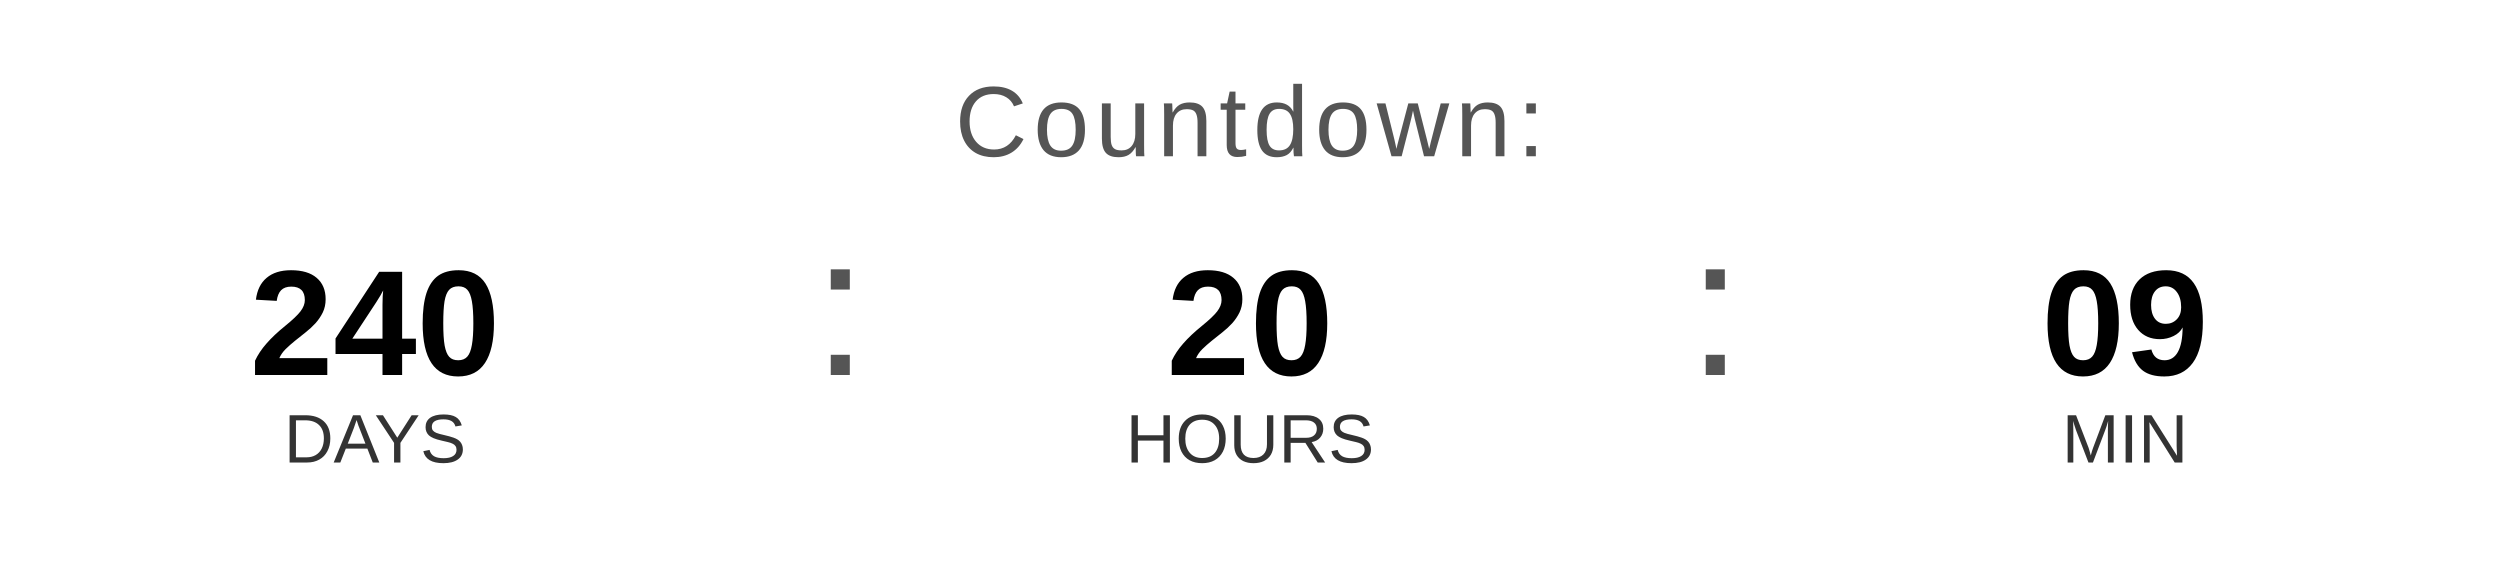
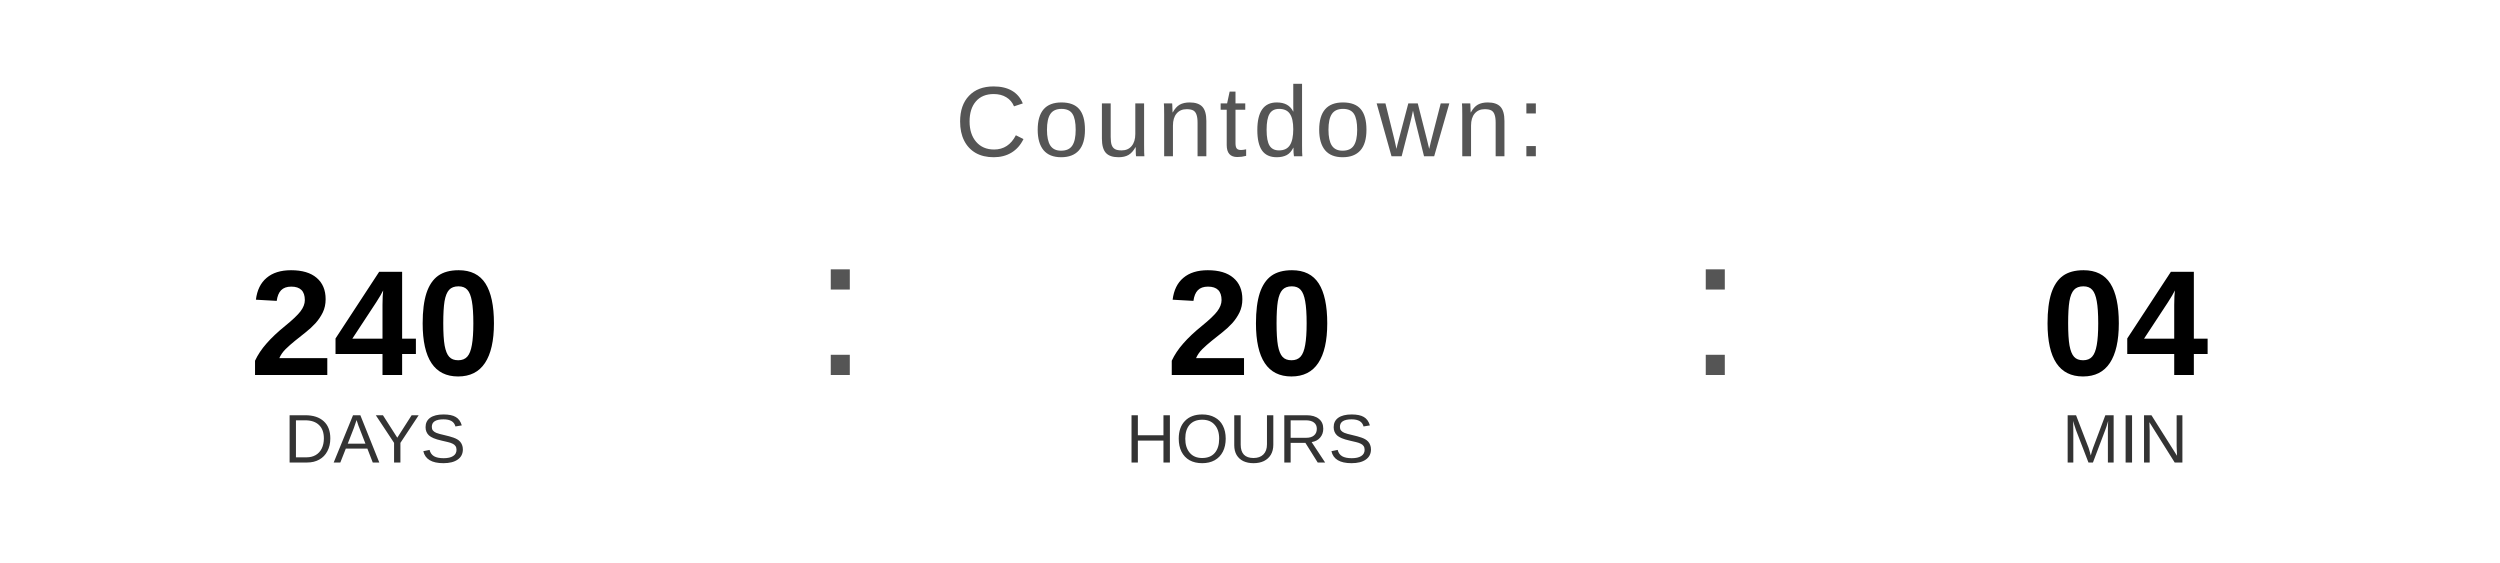
<svg xmlns="http://www.w3.org/2000/svg" width="400" height="90" viewBox="0 0 400 90">
  <text x="200" y="25" font-family="Arial, Helvetica, sans-serif" font-size="16" fill="#555555" text-anchor="middle" letter-spacing="1">
    Countdown:
  </text>
  <text x="60" y="60" font-family="Arial, Helvetica, sans-serif" font-size="24" font-weight="bold" fill="#000000" text-anchor="middle">240</text>
  <text x="60" y="74" font-family="Arial, Helvetica, sans-serif" font-size="11" fill="#333333" text-anchor="middle">DAYS</text>
  <text x="130" y="60" font-family="Arial, sans-serif" font-size="32" fill="#555555">:</text>
  <text x="200" y="60" font-family="Arial, Helvetica, sans-serif" font-size="24" font-weight="bold" fill="#000000" text-anchor="middle">20</text>
  <text x="200" y="74" font-family="Arial, Helvetica, sans-serif" font-size="11" fill="#333333" text-anchor="middle">HOURS</text>
  <text x="270" y="60" font-family="Arial, sans-serif" font-size="32" fill="#555555">:</text>
-   <text x="340" y="60" font-family="Arial, Helvetica, sans-serif" font-size="24" font-weight="bold" fill="#000000" text-anchor="middle">09</text>
+   <text x="340" y="60" font-family="Arial, Helvetica, sans-serif" font-size="24" font-weight="bold" fill="#000000" text-anchor="middle">04</text>
  <text x="340" y="74" font-family="Arial, Helvetica, sans-serif" font-size="11" fill="#333333" text-anchor="middle">MIN</text>
</svg>
